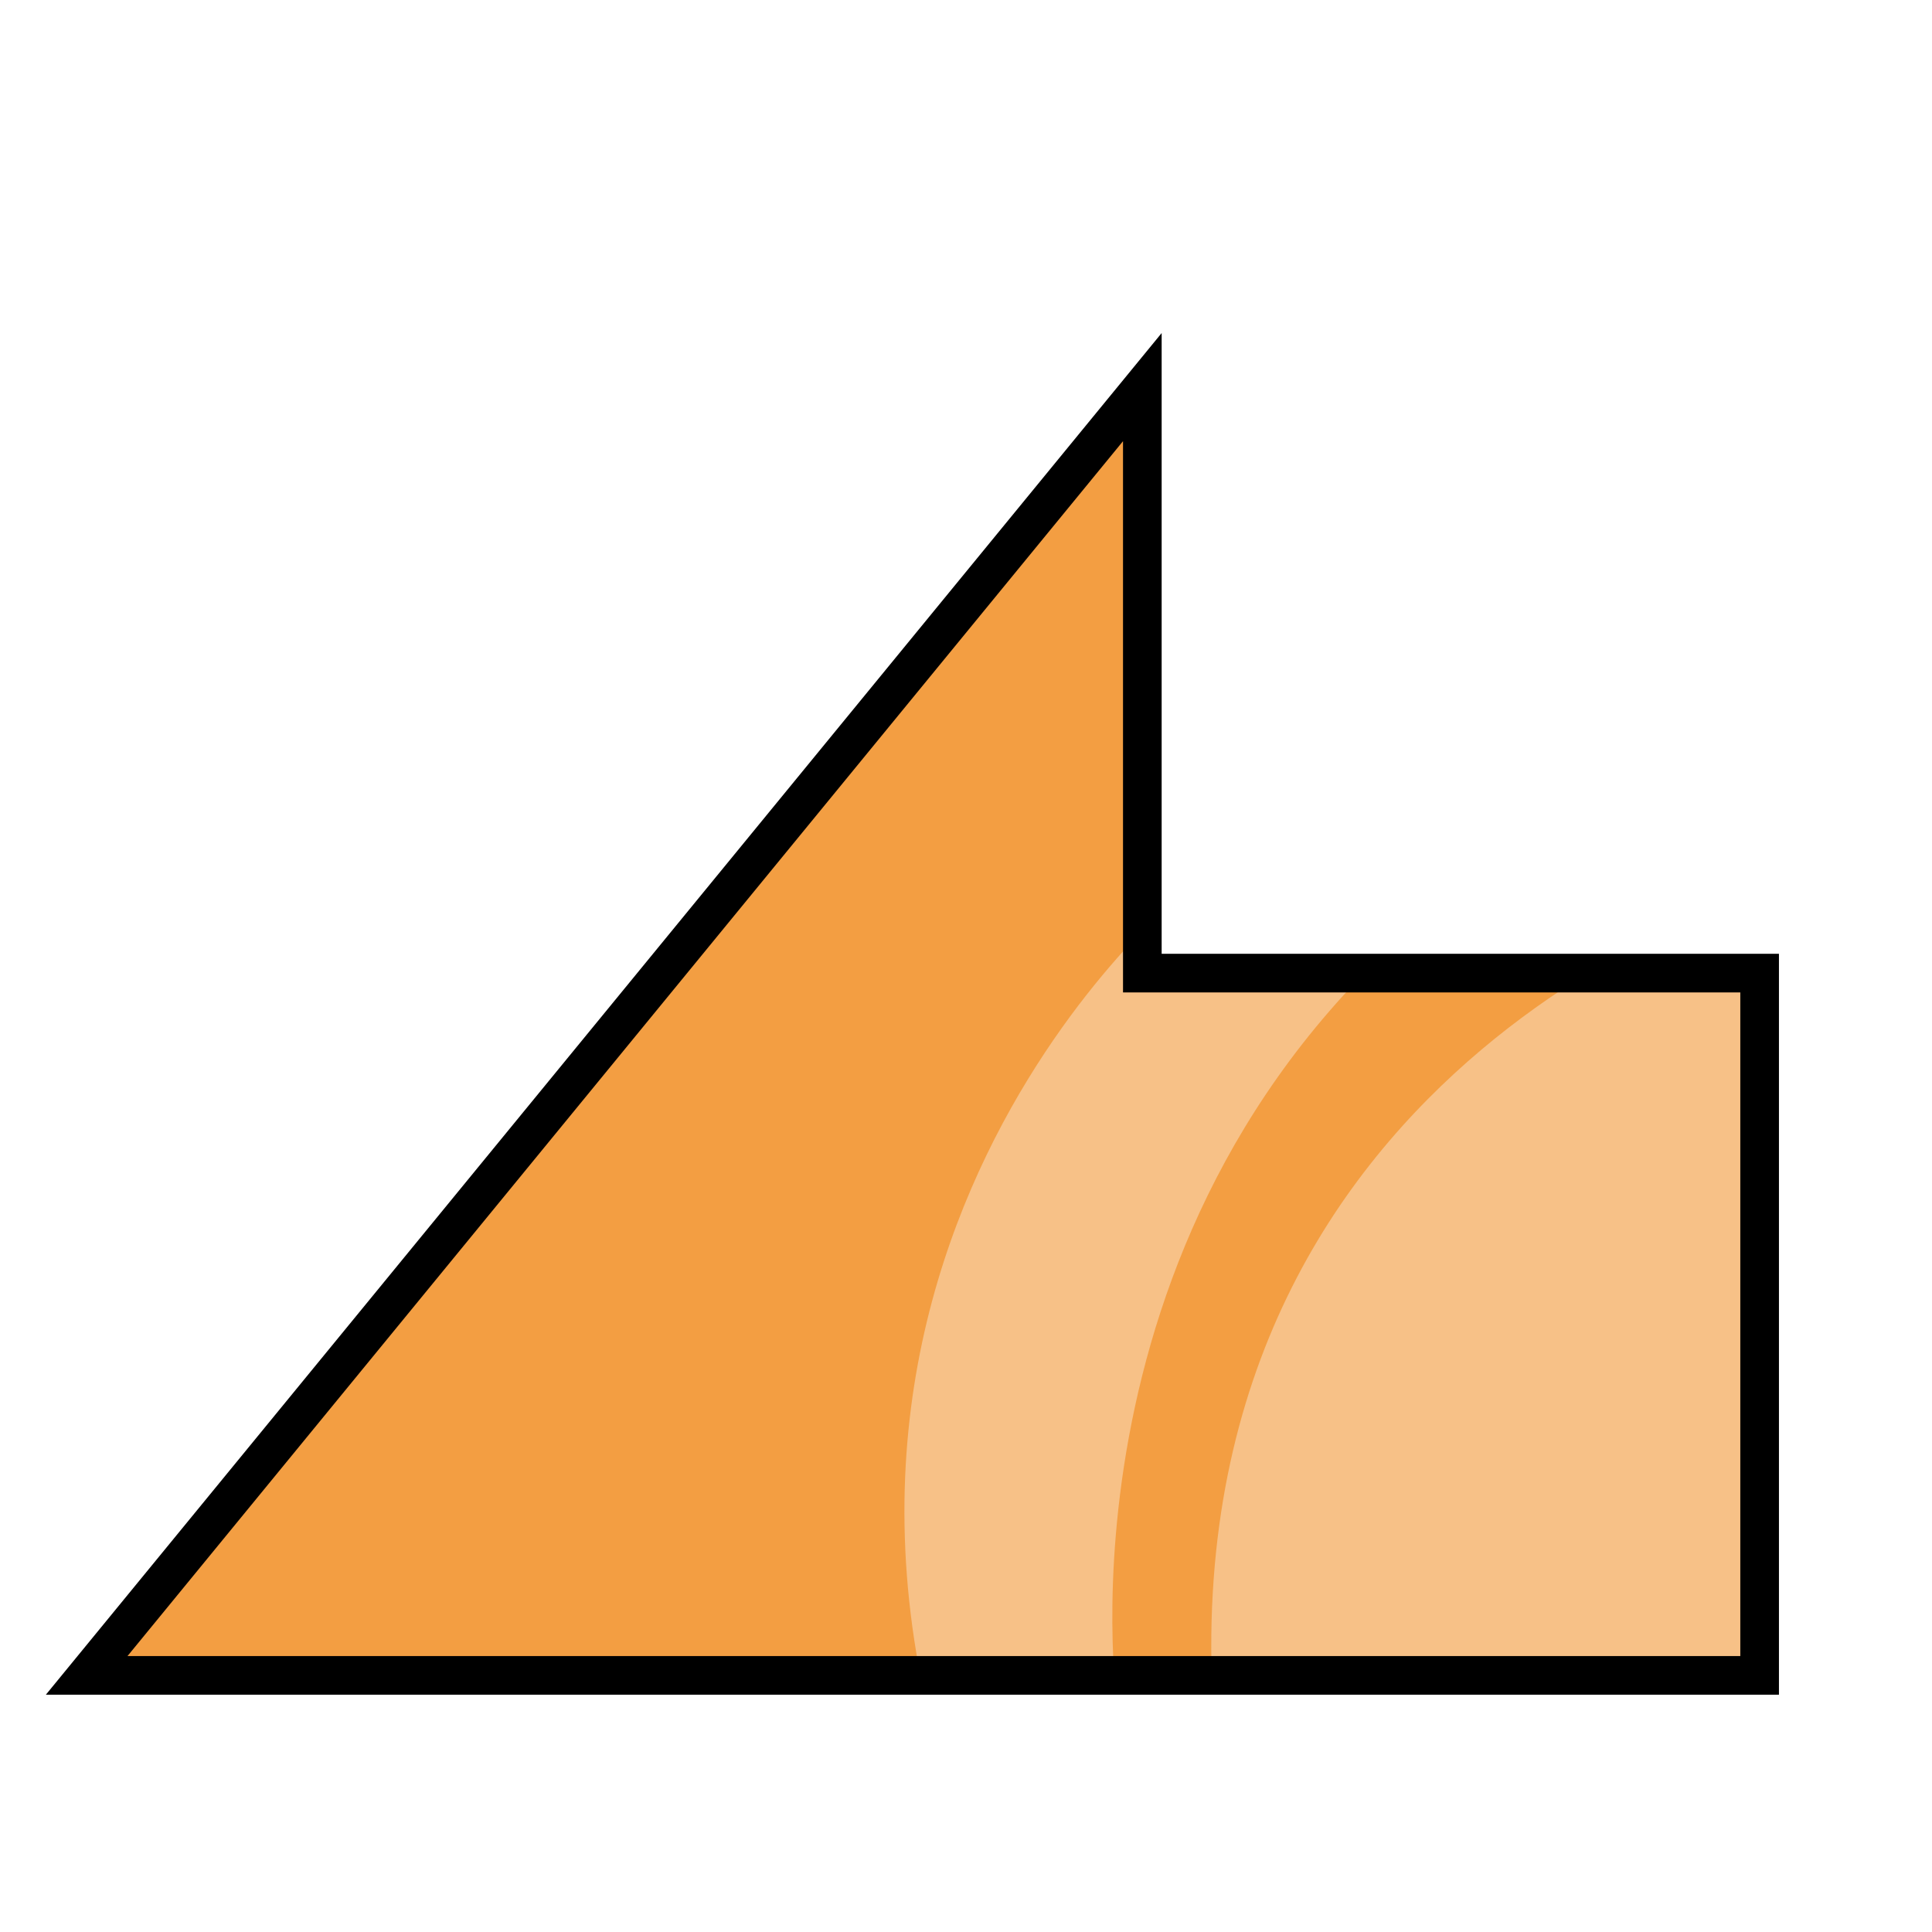
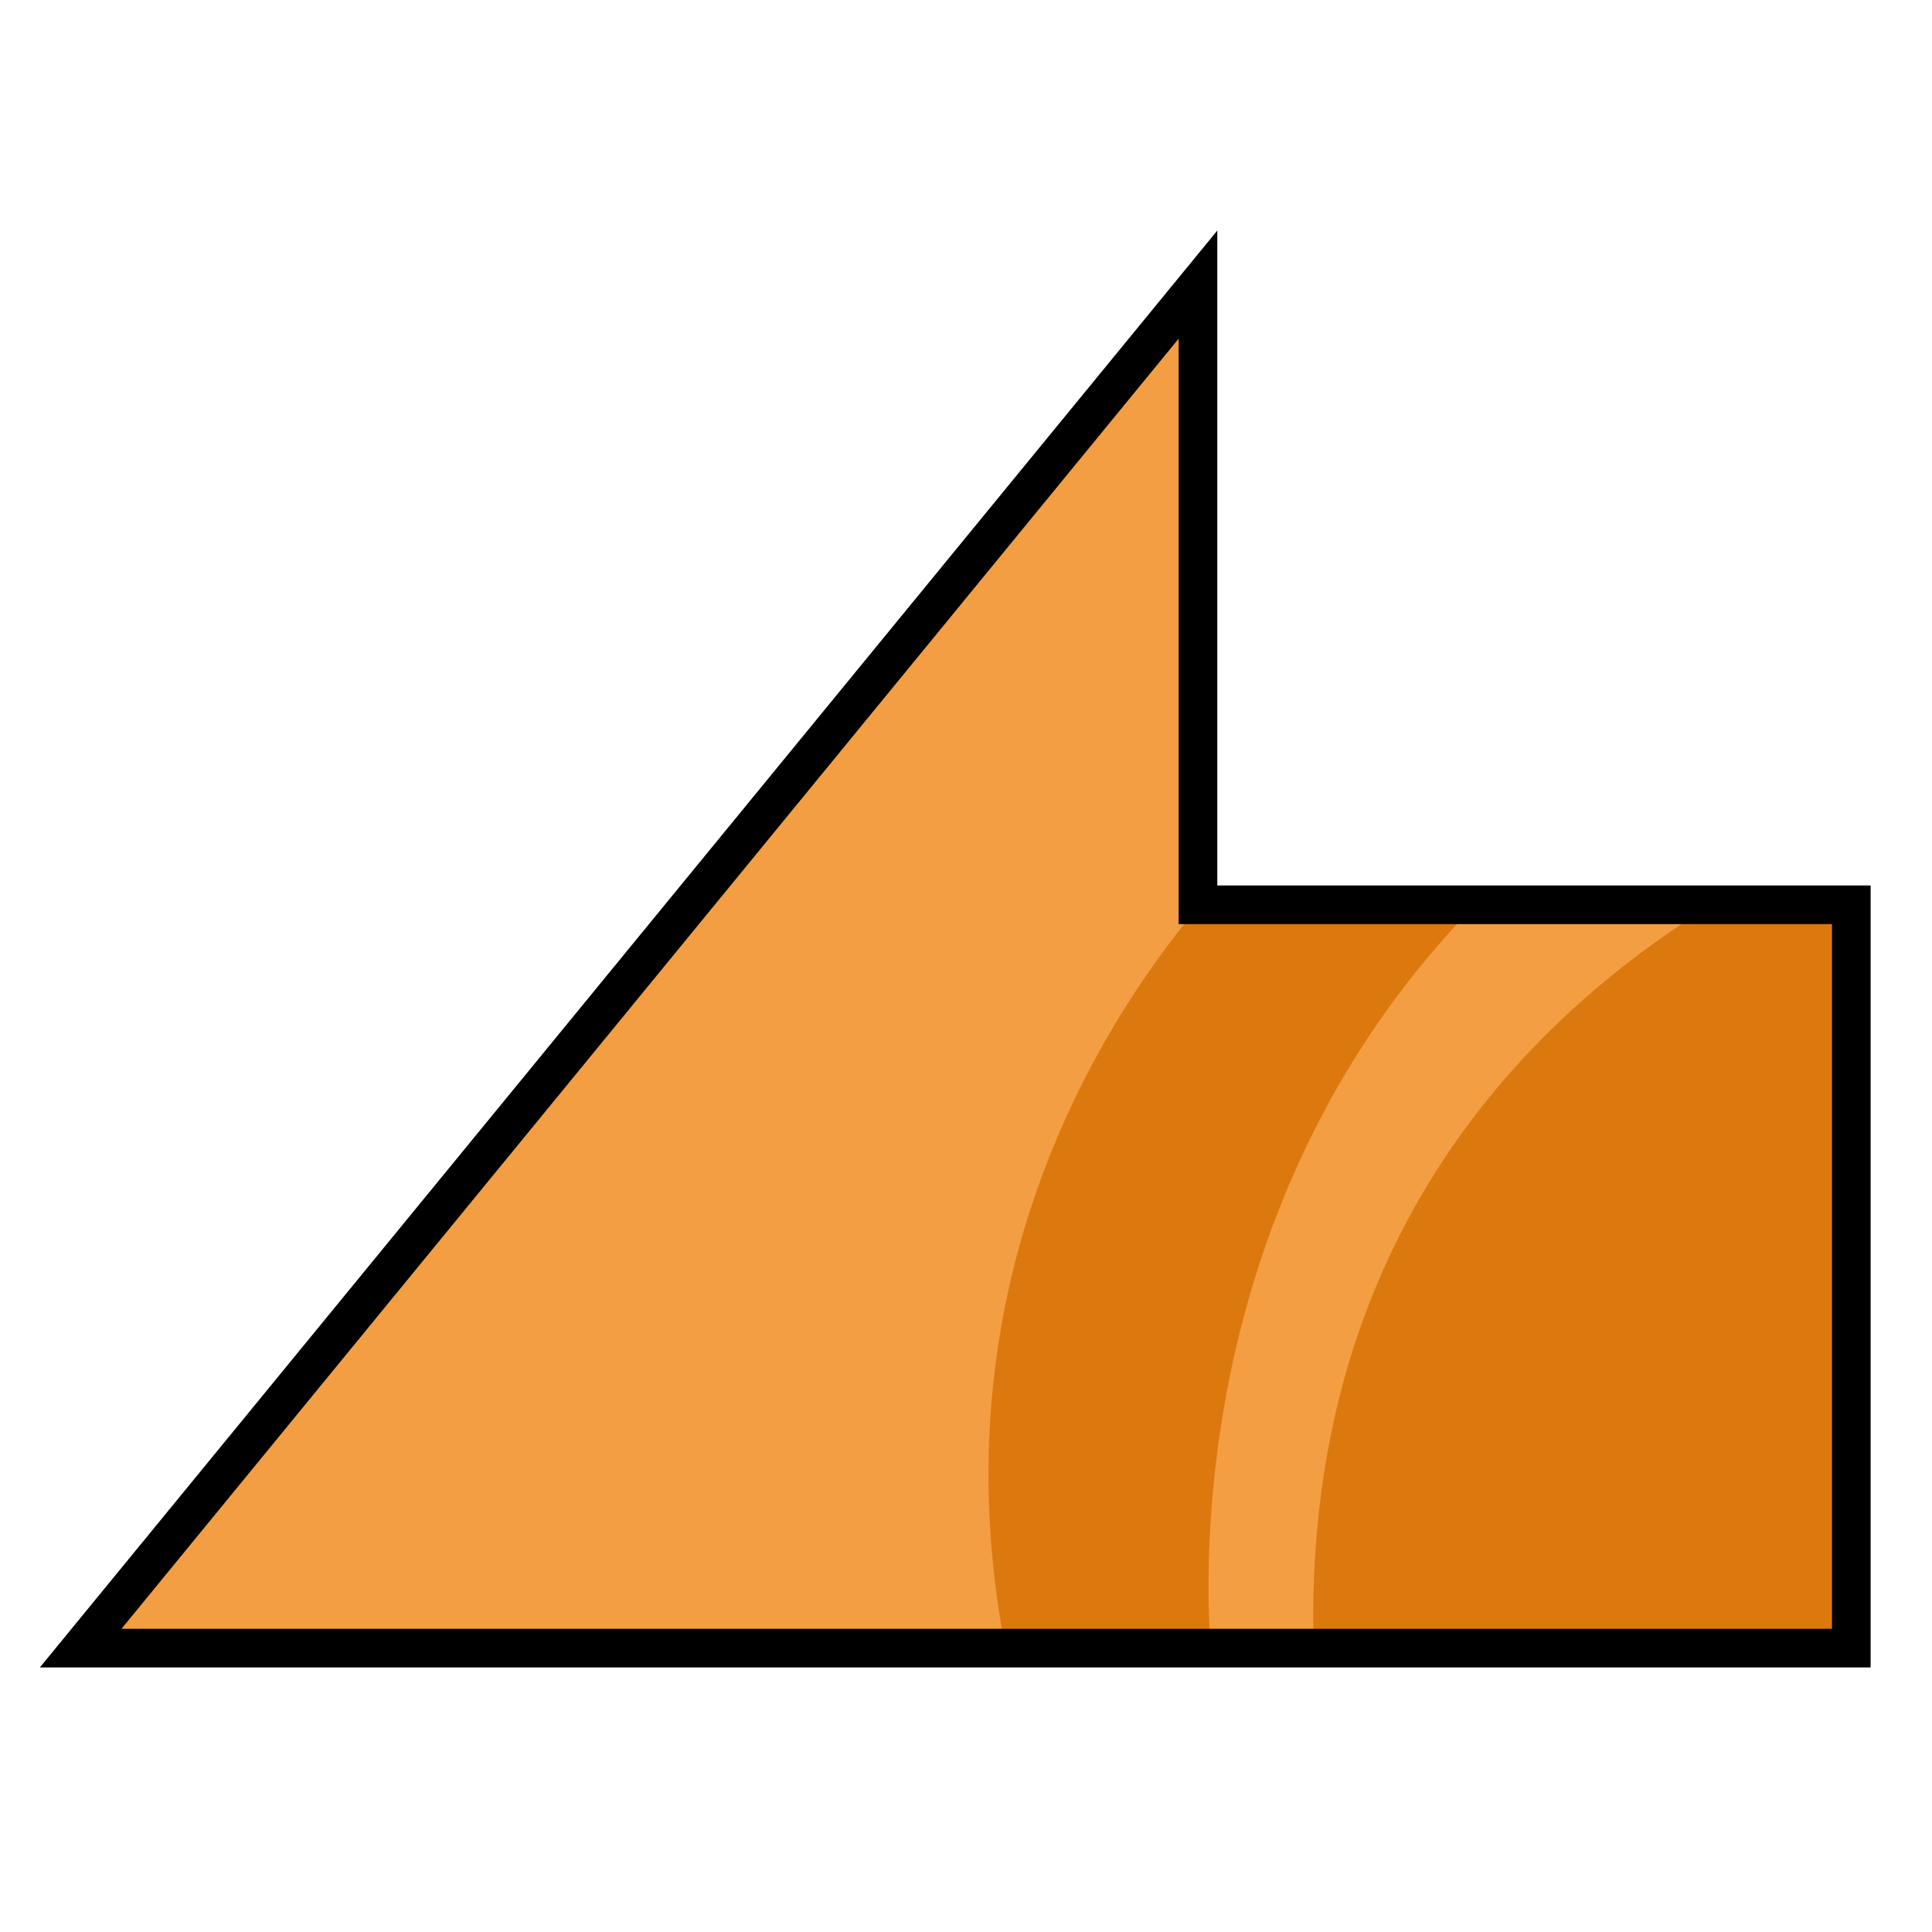
<svg xmlns="http://www.w3.org/2000/svg" version="1.1" id="svg996" width="100" height="100" viewBox="0 0 100 100">
  <defs id="defs1000">
    <clipPath clipPathUnits="userSpaceOnUse" id="clipPath1632">
      <text id="text1636" y="80.61" x="23.714" style="font-style:normal;font-variant:normal;font-weight:normal;font-stretch:normal;font-size:113.792px;line-height:1.25;font-family:Helvetica;-inkscape-font-specification:Helvetica;letter-spacing:0px;word-spacing:0px;fill:#4296f3;fill-opacity:1;stroke:#000000;stroke-width:2.845;stroke-opacity:1" xml:space="preserve">
        <tspan style="font-style:normal;font-variant:normal;font-weight:bold;font-stretch:condensed;font-family:'Helvetica Neue';-inkscape-font-specification:'Helvetica Neue Bold Condensed';fill:#4296f3;fill-opacity:1;stroke:#000000;stroke-width:2.845;stroke-opacity:1" y="80.61" x="23.714" id="tspan1634">x</tspan>
      </text>
    </clipPath>
    <clipPath clipPathUnits="userSpaceOnUse" id="clipPath1650">
      <text id="text1654" y="197.397" x="140.038" style="font-style:normal;font-variant:normal;font-weight:normal;font-stretch:normal;font-size:16.769px;line-height:1.25;font-family:Helvetica;-inkscape-font-specification:Helvetica;letter-spacing:0px;word-spacing:0px;fill:#4296f3;fill-opacity:1;stroke:#000000;stroke-width:0.419;stroke-opacity:1" xml:space="preserve">
        <tspan style="font-style:normal;font-variant:normal;font-weight:bold;font-stretch:condensed;font-family:'Helvetica Neue';-inkscape-font-specification:'Helvetica Neue Bold Condensed';fill:#4296f3;fill-opacity:1;stroke:#000000;stroke-width:0.419;stroke-opacity:1" y="197.397" x="140.038" id="tspan1652">x</tspan>
      </text>
    </clipPath>
    <clipPath clipPathUnits="userSpaceOnUse" id="clipPath907">
      <path style="fill:#f39e42;fill-opacity:1;stroke:#000000;stroke-width:2.846;stroke-linecap:butt;stroke-linejoin:miter;stroke-miterlimit:4;stroke-dasharray:none;stroke-opacity:1" d="M 95.13,77.874 H 15.993 L 54.73,25.05 v 22.862 h 40.4 z" id="path909" />
    </clipPath>
    <clipPath clipPathUnits="userSpaceOnUse" id="clipPathShadow">
-       <path style="fill:#2000d4;fill-opacity:1;stroke:none;stroke-width:1.545px;stroke-linecap:butt;stroke-linejoin:miter;stroke-opacity:1" d="M 59.127,20.037 4.487,86.717 H 91.078 V 50.367 H 59.127 Z" id="main_path" />
+       <path style="fill:#2000d4;fill-opacity:1;stroke:none;stroke-width:1.636px;stroke-linecap:butt;stroke-linejoin:miter;stroke-opacity:1" d="M 62.007,14.731 4.176,85.306 H 95.824 V 46.833 H 62.007 Z" id="main_path" />
    </clipPath>
  </defs>
  <g style="fill:#d40000;fill-opacity:1" id="g885">
-     <path style="fill:#f39e42;fill-opacity:1;fill-rule:evenodd;stroke:none;stroke-width:2.0;stroke-linecap:butt;stroke-linejoin:miter;stroke-miterlimit:4;stroke-dasharray:none;stroke-opacity:1" d="M 59.127,20.037 4.487,86.717 H 91.078 V 50.367 H 59.127 Z" id="main_path" />
-     <path id="shadow" d="m 79.993,39.335 c -4.417,0.222 -19.268,7.321 -19.268,7.321 0,0 -25.344,21.19 -7.617,55.397 17.727,34.208 4.709,-13.85 4.709,-13.85 0,0 -3.601,-25.067 16.896,-41.547 7.046,-5.665 7.594,-7.437 5.281,-7.321 0,0 0,0 0,0 m 11.746,6.603 c 0,0 -30.554,8.52 -28.987,41.718 1.567,33.198 39.367,23.014 39.367,23.014 0,0 -1.075,-51.805 -1.075,-51.805 0,0 -9.305,-12.928 -9.305,-12.928" style="fill:#f7c187;fill-opacity:1;fill-rule:evenodd;stroke:none;stroke-width:2.0;stroke-linecap:butt;stroke-linejoin:miter;stroke-miterlimit:4;stroke-dasharray:none;stroke-opacity:1" clip-path="url(#clipPathShadow)" />
-     <path style="fill:none;fill-opacity:1;fill-rule:evenodd;stroke:#000000;stroke-width:2.0;stroke-linecap:butt;stroke-linejoin:miter;stroke-miterlimit:4;stroke-dasharray:none;stroke-opacity:1" d="M 59.127,20.037 4.487,86.717 H 91.078 V 50.367 H 59.127 Z" id="outline" />
+     <path style="fill:#f39e42;fill-opacity:1;fill-rule:evenodd;stroke:none;stroke-width:2.0;stroke-linecap:butt;stroke-linejoin:miter;stroke-miterlimit:4;stroke-dasharray:none;stroke-opacity:1" d="M 62.007,14.731 4.176,85.306 H 95.824 V 46.833 H 62.007 Z" id="main_path" />
+     <path id="shadow" d="m 86.283,35.156 c -4.675,0.235 -20.394,7.748 -20.394,7.748 0,0 -22.736,19.009 -11.704,50.278 0.951,2.695 0.076,3.921 3.271,4.436 9.388,1.513 5.354,-10.739 5.354,-10.739 0,0 -3.811,-26.531 17.883,-43.974 7.457,-5.996 8.038,-7.871 5.589,-7.748 v 0 m 12.432,6.989 c 0,0 -32.338,9.018 -30.68,44.155 0.137,2.896 -1.173,7.24 1.148,7.785 17.639,4.144 26.747,2.326 26.747,2.326 l 1.881,-41.271 0.076,-8.01 0.828,-4.985" style="fill:#dc790e;fill-opacity:1;fill-rule:evenodd;stroke:none;stroke-width:2.0;stroke-linecap:butt;stroke-linejoin:miter;stroke-miterlimit:4;stroke-dasharray:none;stroke-opacity:1" clip-path="url(#clipPathShadow)" />
+     <path style="fill:none;fill-opacity:1;fill-rule:evenodd;stroke:#000000;stroke-width:2.0;stroke-linecap:butt;stroke-linejoin:miter;stroke-miterlimit:4;stroke-dasharray:none;stroke-opacity:1" d="M 62.007,14.731 4.176,85.306 H 95.824 V 46.833 H 62.007 Z" id="outline" />
  </g>
</svg>
